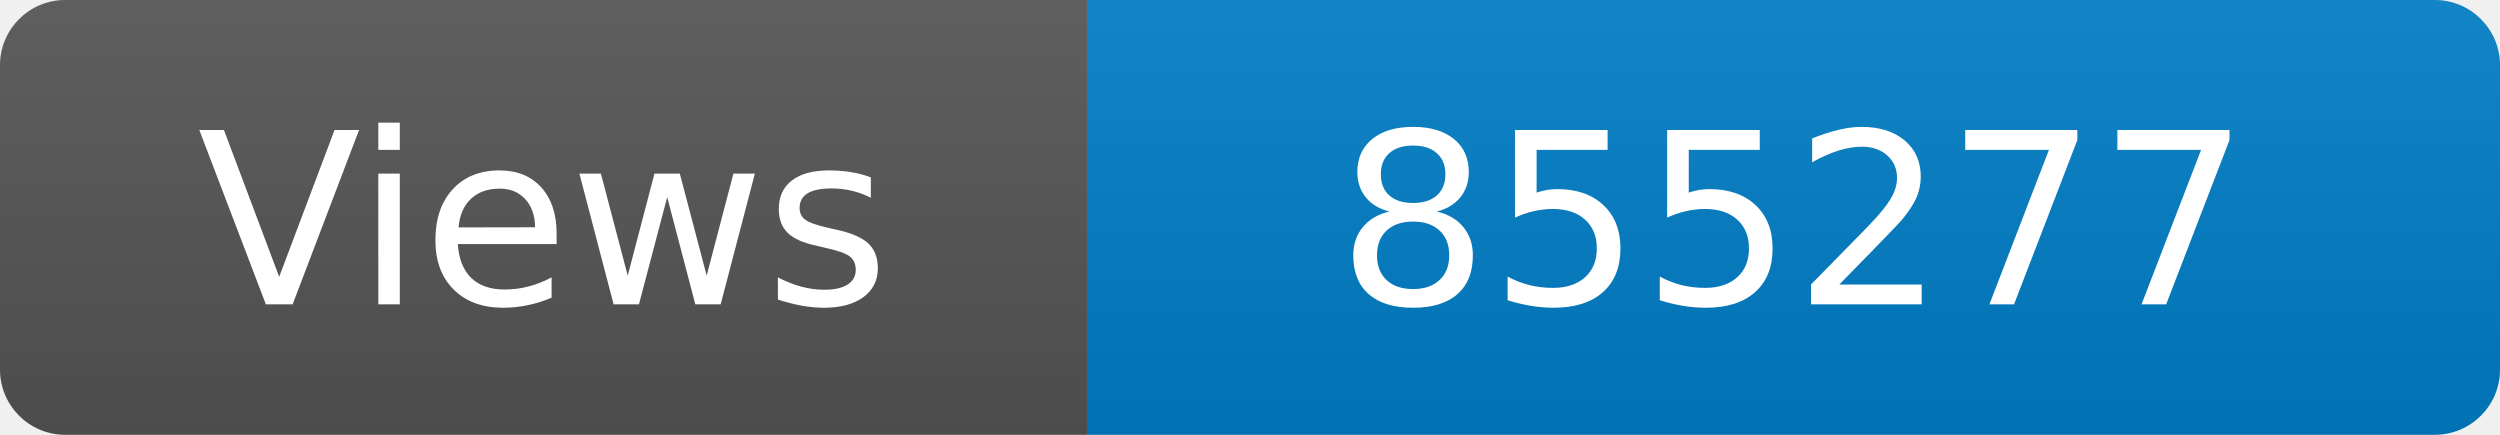
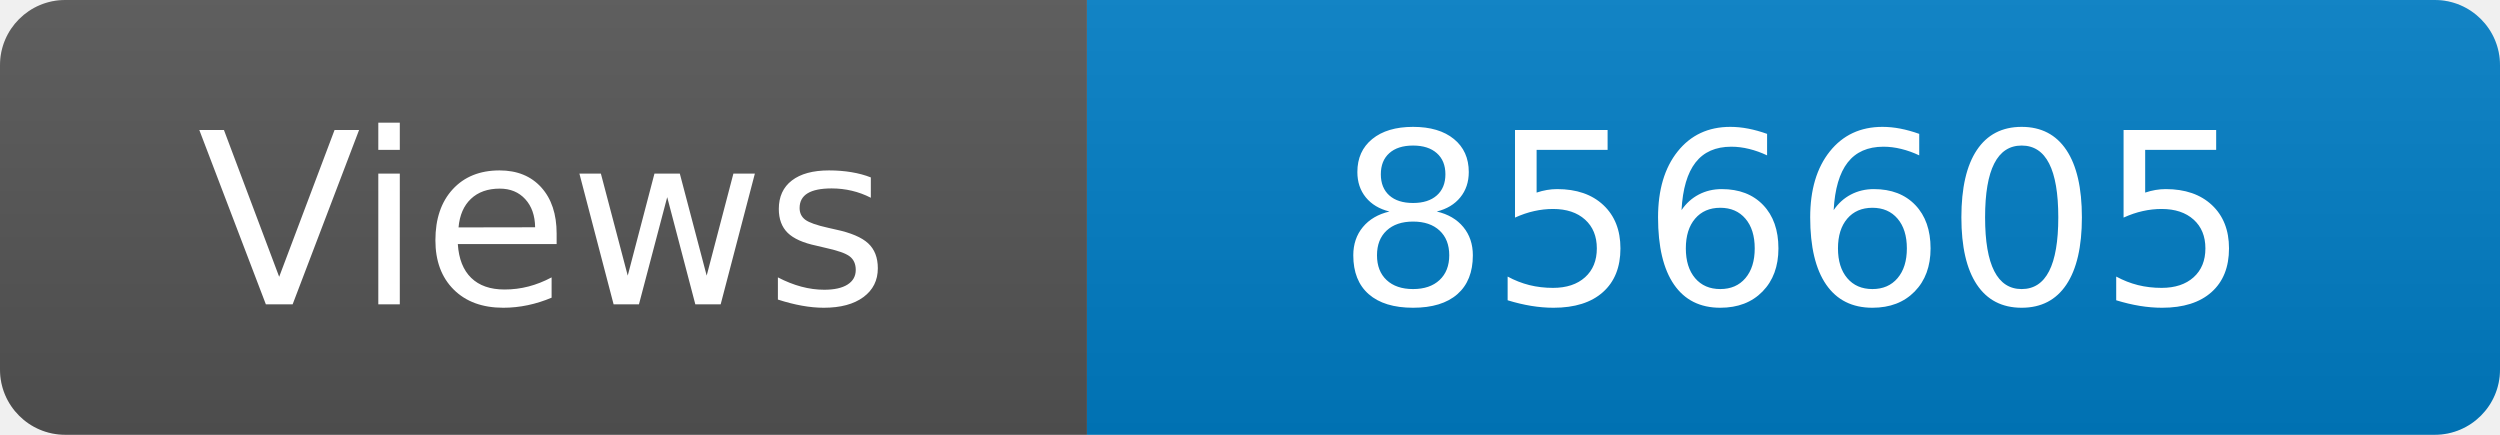
<svg xmlns="http://www.w3.org/2000/svg" width="115" height="20" role="img" aria-label="Maintained?: yes">
  <linearGradient id="s" x2="0" y2="100%">
    <stop offset="0" stop-color="#bbb" stop-opacity=".1" />
    <stop offset="1" stop-opacity=".1" />
  </linearGradient>
  <clipPath id="r">
    <rect width="115" height="20" rx="3" fill="#fff" />
  </clipPath>
  <g clip-path="url(#r)">
    <rect width="50" height="20" fill="#555" />
    <rect x="50" width="160" height="20" fill="#007ec6" />
    <rect width="115" height="20" fill="url(#s)" />
  </g>
  <g fill="#fff" text-anchor="middle" font-family="Verdana,Geneva,DejaVu Sans,sans-serif" font-size="110">
    <text x="250" y="140" transform="scale(.1)" fill="#fff">Views</text>
-     <text x="825" y="140" transform="scale(.1)" fill="#fff">855277</text>
+     <text x="825" y="140" transform="scale(.1)" fill="#fff">856605</text>
  </g>
</svg>
